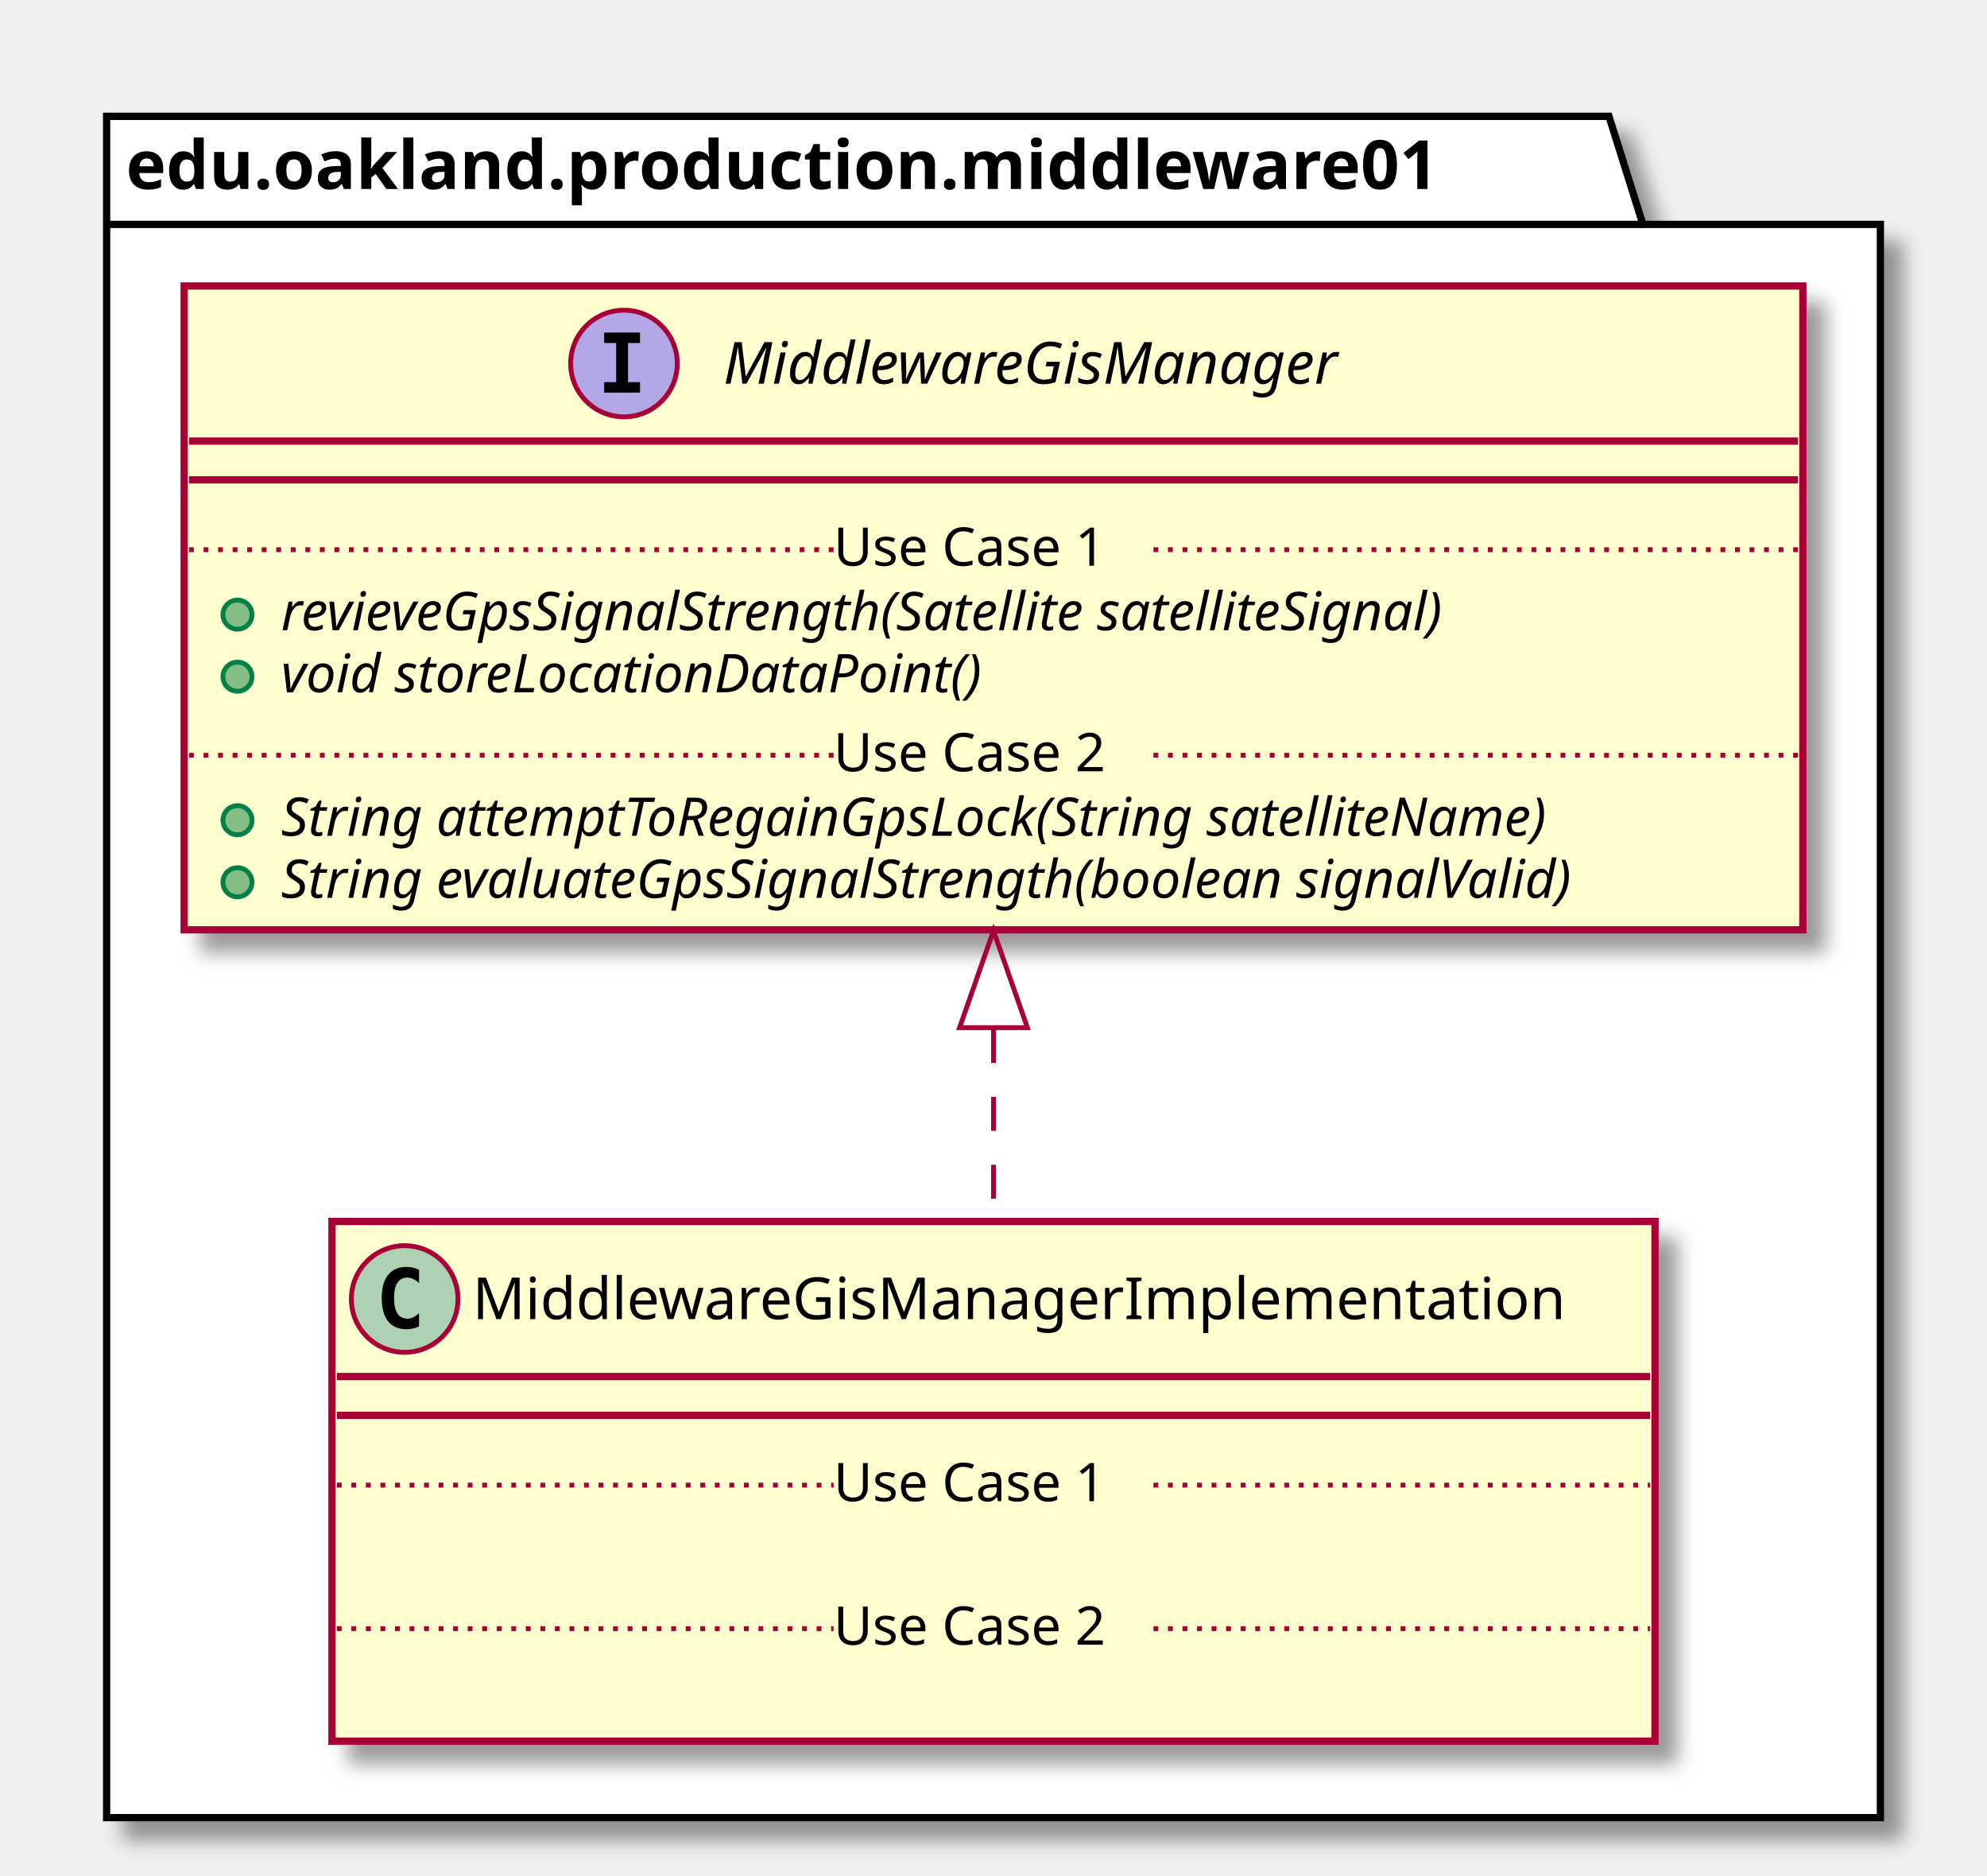
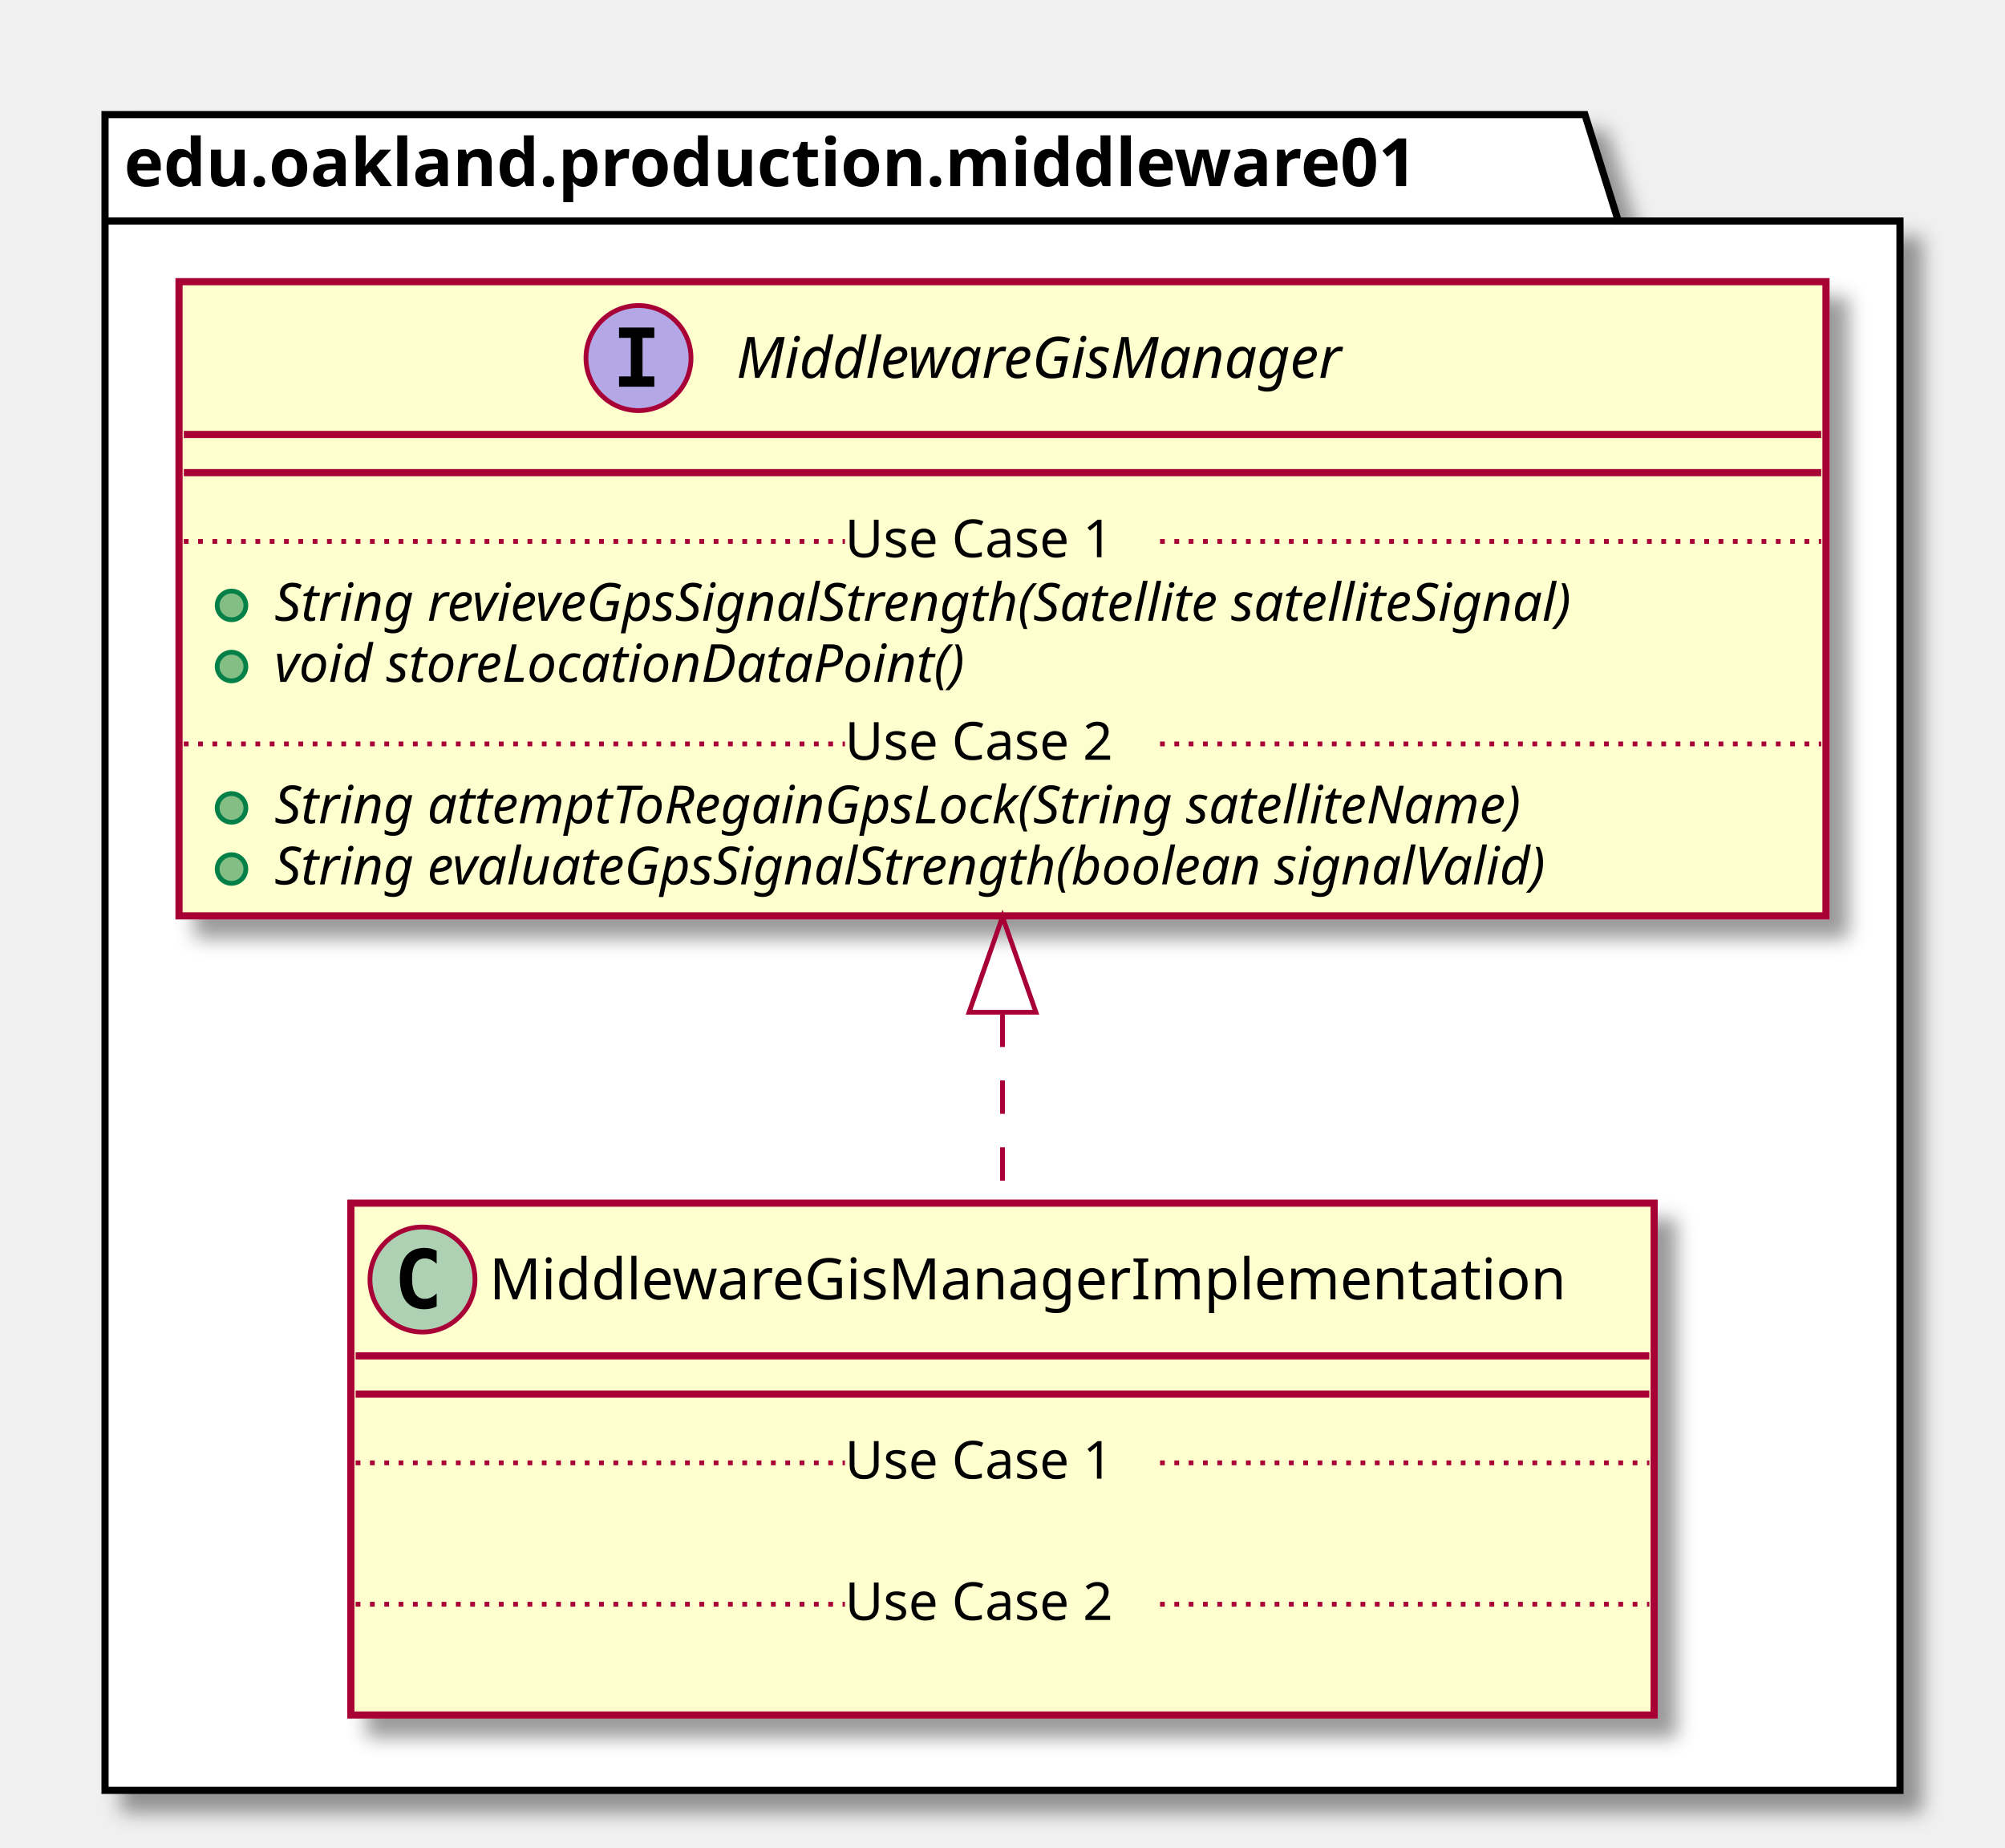
- <svg xmlns="http://www.w3.org/2000/svg" contentScriptType="application/ecmascript" contentStyleType="text/css" height="387px" preserveAspectRatio="none" style="width:410px;height:387px;" version="1.1" viewBox="0 0 410 387" width="410px" zoomAndPan="magnify">
+ <svg xmlns="http://www.w3.org/2000/svg" contentScriptType="application/ecmascript" contentStyleType="text/css" height="387px" preserveAspectRatio="none" style="width:420px;height:387px;" version="1.1" viewBox="0 0 420 387" width="420px" zoomAndPan="magnify">
  <defs>
-     <filter height="300%" id="f1hn8fpj8ofoba" width="300%" x="-1" y="-1">
+     <filter height="300%" id="f1klwamcmqtvot" width="300%" x="-1" y="-1">
      <feGaussianBlur result="blurOut" stdDeviation="2.0" />
      <feColorMatrix in="blurOut" result="blurOut2" type="matrix" values="0 0 0 0 0 0 0 0 0 0 0 0 0 0 0 0 0 0 .4 0" />
      <feOffset dx="4.0" dy="4.0" in="blurOut2" result="blurOut3" />
      <feBlend in="SourceGraphic" in2="blurOut3" mode="normal" />
    </filter>
  </defs>
  <g>
-     <polygon fill="#FFFFFF" filter="url(#f1hn8fpj8ofoba)" points="22,24,332,24,339,46.297,388,46.297,388,375,22,375,22,24" style="stroke: #000000; stroke-width: 1.5;" />
+     <polygon fill="#FFFFFF" filter="url(#f1klwamcmqtvot)" points="22,24,332,24,339,46.297,398,46.297,398,375,22,375,22,24" style="stroke: #000000; stroke-width: 1.5;" />
    <line style="stroke: #000000; stroke-width: 1.5;" x1="22" x2="339" y1="46.297" y2="46.297" />
    <text fill="#000000" font-family="sans-serif" font-size="14" font-weight="bold" lengthAdjust="spacingAndGlyphs" textLength="304" x="26" y="38.995">edu.oakland.production.middleware01</text>
-     <rect fill="#FEFECE" filter="url(#f1hn8fpj8ofoba)" height="107.219" id="MiddlewareGisManagerImplementation" style="stroke: #A80036; stroke-width: 1.5;" width="273" x="68.5" y="252" />
-     <ellipse cx="83.5" cy="268" fill="#ADD1B2" rx="11" ry="11" style="stroke: #A80036; stroke-width: 1.0;" />
-     <path d="M86.469,273.641 Q85.891,273.938 85.25,274.078 Q84.609,274.234 83.906,274.234 Q81.406,274.234 80.078,272.594 Q78.766,270.938 78.766,267.812 Q78.766,264.688 80.078,263.031 Q81.406,261.375 83.906,261.375 Q84.609,261.375 85.25,261.531 Q85.906,261.688 86.469,261.984 L86.469,264.703 Q85.844,264.125 85.25,263.859 Q84.656,263.578 84.031,263.578 Q82.688,263.578 82,264.656 Q81.312,265.719 81.312,267.812 Q81.312,269.906 82,270.984 Q82.688,272.047 84.031,272.047 Q84.656,272.047 85.25,271.781 Q85.844,271.5 86.469,270.922 L86.469,273.641 Z " />
-     <text fill="#000000" font-family="sans-serif" font-size="12" lengthAdjust="spacingAndGlyphs" textLength="241" x="97.5" y="272.154">MiddlewareGisManagerImplementation</text>
-     <line style="stroke: #A80036; stroke-width: 1.5;" x1="69.5" x2="340.5" y1="284" y2="284" />
-     <line style="stroke: #A80036; stroke-width: 1.5;" x1="69.5" x2="340.5" y1="292" y2="292" />
-     <text fill="#000000" font-family="sans-serif" font-size="11" lengthAdjust="spacingAndGlyphs" textLength="0" x="78.5" y="323.015" />
-     <line style="stroke: #A80036; stroke-width: 1.0; stroke-dasharray: 1.0,2.0;" x1="69.5" x2="172" y1="306.402" y2="306.402" />
-     <text fill="#000000" font-family="sans-serif" font-size="11" lengthAdjust="spacingAndGlyphs" textLength="66" x="172" y="309.71">Use Case 1</text>
-     <line style="stroke: #A80036; stroke-width: 1.0; stroke-dasharray: 1.0,2.0;" x1="238" x2="340.5" y1="306.402" y2="306.402" />
-     <text fill="#000000" font-family="sans-serif" font-size="11" lengthAdjust="spacingAndGlyphs" textLength="0" x="78.5" y="352.625" />
-     <line style="stroke: #A80036; stroke-width: 1.0; stroke-dasharray: 1.0,2.0;" x1="69.5" x2="172" y1="336.012" y2="336.012" />
-     <text fill="#000000" font-family="sans-serif" font-size="11" lengthAdjust="spacingAndGlyphs" textLength="66" x="172" y="339.32">Use Case 2</text>
-     <line style="stroke: #A80036; stroke-width: 1.0; stroke-dasharray: 1.0,2.0;" x1="238" x2="340.5" y1="336.012" y2="336.012" />
-     <rect fill="#FEFECE" filter="url(#f1hn8fpj8ofoba)" height="132.828" id="MiddlewareGisManager" style="stroke: #A80036; stroke-width: 1.5;" width="334" x="38" y="59" />
-     <ellipse cx="128.75" cy="75" fill="#B4A7E5" rx="11" ry="11" style="stroke: #A80036; stroke-width: 1.0;" />
-     <path d="M124.672,70.766 L124.672,68.609 L132.062,68.609 L132.062,70.766 L129.594,70.766 L129.594,78.844 L132.062,78.844 L132.062,81 L124.672,81 L124.672,78.844 L127.141,78.844 L127.141,70.766 L124.672,70.766 Z " />
-     <text fill="#000000" font-family="sans-serif" font-size="12" font-style="italic" lengthAdjust="spacingAndGlyphs" textLength="144" x="149.25" y="79.154">MiddlewareGisManager</text>
-     <line style="stroke: #A80036; stroke-width: 1.5;" x1="39" x2="371" y1="91" y2="91" />
-     <line style="stroke: #A80036; stroke-width: 1.5;" x1="39" x2="371" y1="99" y2="99" />
-     <ellipse cx="49" cy="126.805" fill="#84BE84" rx="3" ry="3" style="stroke: #038048; stroke-width: 1.0;" />
-     <text fill="#000000" font-family="sans-serif" font-size="11" font-style="italic" lengthAdjust="spacingAndGlyphs" textLength="282" x="58" y="130.015">revieveGpsSignalStrength(Satellite satelliteSignal)</text>
-     <ellipse cx="49" cy="139.609" fill="#84BE84" rx="3" ry="3" style="stroke: #038048; stroke-width: 1.0;" />
-     <text fill="#000000" font-family="sans-serif" font-size="11" font-style="italic" lengthAdjust="spacingAndGlyphs" textLength="166" x="58" y="142.82">void storeLocationDataPoint()</text>
-     <line style="stroke: #A80036; stroke-width: 1.0; stroke-dasharray: 1.0,2.0;" x1="39" x2="172" y1="113.402" y2="113.402" />
-     <text fill="#000000" font-family="sans-serif" font-size="11" lengthAdjust="spacingAndGlyphs" textLength="66" x="172" y="116.71">Use Case 1</text>
-     <line style="stroke: #A80036; stroke-width: 1.0; stroke-dasharray: 1.0,2.0;" x1="238" x2="371" y1="113.402" y2="113.402" />
-     <ellipse cx="49" cy="169.219" fill="#84BE84" rx="3" ry="3" style="stroke: #038048; stroke-width: 1.0;" />
-     <text fill="#000000" font-family="sans-serif" font-size="11" font-style="italic" lengthAdjust="spacingAndGlyphs" textLength="303" x="58" y="172.429">String attemptToRegainGpsLock(String satelliteName)</text>
-     <ellipse cx="49" cy="182.023" fill="#84BE84" rx="3" ry="3" style="stroke: #038048; stroke-width: 1.0;" />
-     <text fill="#000000" font-family="sans-serif" font-size="11" font-style="italic" lengthAdjust="spacingAndGlyphs" textLength="308" x="58" y="185.234">String evaluateGpsSignalStrength(boolean signalValid)</text>
-     <line style="stroke: #A80036; stroke-width: 1.0; stroke-dasharray: 1.0,2.0;" x1="39" x2="172" y1="155.816" y2="155.816" />
-     <text fill="#000000" font-family="sans-serif" font-size="11" lengthAdjust="spacingAndGlyphs" textLength="66" x="172" y="159.125">Use Case 2</text>
-     <line style="stroke: #A80036; stroke-width: 1.0; stroke-dasharray: 1.0,2.0;" x1="238" x2="371" y1="155.816" y2="155.816" />
-     <path d="M205,212.3 C205,225.82 205,239.44 205,251.91 " fill="none" id="MiddlewareGisManager&lt;-MiddlewareGisManagerImplementation" style="stroke: #A80036; stroke-width: 1.0; stroke-dasharray: 7.0,7.0;" />
-     <polygon fill="none" points="198,212.02,205,192.02,212,212.02,198,212.02" style="stroke: #A80036; stroke-width: 1.0;" />
+     <rect fill="#FEFECE" filter="url(#f1klwamcmqtvot)" height="107.219" id="MiddlewareGisManagerImplementation" style="stroke: #A80036; stroke-width: 1.5;" width="273" x="73.5" y="252" />
+     <ellipse cx="88.5" cy="268" fill="#ADD1B2" rx="11" ry="11" style="stroke: #A80036; stroke-width: 1.0;" />
+     <path d="M91.469,273.641 Q90.891,273.938 90.25,274.078 Q89.609,274.234 88.906,274.234 Q86.406,274.234 85.078,272.594 Q83.766,270.938 83.766,267.812 Q83.766,264.688 85.078,263.031 Q86.406,261.375 88.906,261.375 Q89.609,261.375 90.25,261.531 Q90.906,261.688 91.469,261.984 L91.469,264.703 Q90.844,264.125 90.25,263.859 Q89.656,263.578 89.031,263.578 Q87.688,263.578 87,264.656 Q86.312,265.719 86.312,267.812 Q86.312,269.906 87,270.984 Q87.688,272.047 89.031,272.047 Q89.656,272.047 90.25,271.781 Q90.844,271.5 91.469,270.922 L91.469,273.641 Z " />
+     <text fill="#000000" font-family="sans-serif" font-size="12" lengthAdjust="spacingAndGlyphs" textLength="241" x="102.5" y="272.154">MiddlewareGisManagerImplementation</text>
+     <line style="stroke: #A80036; stroke-width: 1.5;" x1="74.5" x2="345.5" y1="284" y2="284" />
+     <line style="stroke: #A80036; stroke-width: 1.5;" x1="74.5" x2="345.5" y1="292" y2="292" />
+     <text fill="#000000" font-family="sans-serif" font-size="11" lengthAdjust="spacingAndGlyphs" textLength="0" x="83.5" y="323.015" />
+     <line style="stroke: #A80036; stroke-width: 1.0; stroke-dasharray: 1.0,2.0;" x1="74.5" x2="177" y1="306.402" y2="306.402" />
+     <text fill="#000000" font-family="sans-serif" font-size="11" lengthAdjust="spacingAndGlyphs" textLength="66" x="177" y="309.71">Use Case 1</text>
+     <line style="stroke: #A80036; stroke-width: 1.0; stroke-dasharray: 1.0,2.0;" x1="243" x2="345.5" y1="306.402" y2="306.402" />
+     <text fill="#000000" font-family="sans-serif" font-size="11" lengthAdjust="spacingAndGlyphs" textLength="0" x="83.5" y="352.625" />
+     <line style="stroke: #A80036; stroke-width: 1.0; stroke-dasharray: 1.0,2.0;" x1="74.5" x2="177" y1="336.012" y2="336.012" />
+     <text fill="#000000" font-family="sans-serif" font-size="11" lengthAdjust="spacingAndGlyphs" textLength="66" x="177" y="339.32">Use Case 2</text>
+     <line style="stroke: #A80036; stroke-width: 1.0; stroke-dasharray: 1.0,2.0;" x1="243" x2="345.5" y1="336.012" y2="336.012" />
+     <rect fill="#FEFECE" filter="url(#f1klwamcmqtvot)" height="132.828" id="MiddlewareGisManager" style="stroke: #A80036; stroke-width: 1.5;" width="345" x="37.5" y="59" />
+     <ellipse cx="133.75" cy="75" fill="#B4A7E5" rx="11" ry="11" style="stroke: #A80036; stroke-width: 1.0;" />
+     <path d="M129.672,70.766 L129.672,68.609 L137.062,68.609 L137.062,70.766 L134.594,70.766 L134.594,78.844 L137.062,78.844 L137.062,81 L129.672,81 L129.672,78.844 L132.141,78.844 L132.141,70.766 L129.672,70.766 Z " />
+     <text fill="#000000" font-family="sans-serif" font-size="12" font-style="italic" lengthAdjust="spacingAndGlyphs" textLength="144" x="154.25" y="79.154">MiddlewareGisManager</text>
+     <line style="stroke: #A80036; stroke-width: 1.5;" x1="38.5" x2="381.5" y1="91" y2="91" />
+     <line style="stroke: #A80036; stroke-width: 1.5;" x1="38.5" x2="381.5" y1="99" y2="99" />
+     <ellipse cx="48.5" cy="126.805" fill="#84BE84" rx="3" ry="3" style="stroke: #038048; stroke-width: 1.0;" />
+     <text fill="#000000" font-family="sans-serif" font-size="11" font-style="italic" lengthAdjust="spacingAndGlyphs" textLength="319" x="57.5" y="130.015">String revieveGpsSignalStrength(Satellite satelliteSignal)</text>
+     <ellipse cx="48.5" cy="139.609" fill="#84BE84" rx="3" ry="3" style="stroke: #038048; stroke-width: 1.0;" />
+     <text fill="#000000" font-family="sans-serif" font-size="11" font-style="italic" lengthAdjust="spacingAndGlyphs" textLength="166" x="57.5" y="142.82">void storeLocationDataPoint()</text>
+     <line style="stroke: #A80036; stroke-width: 1.0; stroke-dasharray: 1.0,2.0;" x1="38.5" x2="177" y1="113.402" y2="113.402" />
+     <text fill="#000000" font-family="sans-serif" font-size="11" lengthAdjust="spacingAndGlyphs" textLength="66" x="177" y="116.71">Use Case 1</text>
+     <line style="stroke: #A80036; stroke-width: 1.0; stroke-dasharray: 1.0,2.0;" x1="243" x2="381.5" y1="113.402" y2="113.402" />
+     <ellipse cx="48.5" cy="169.219" fill="#84BE84" rx="3" ry="3" style="stroke: #038048; stroke-width: 1.0;" />
+     <text fill="#000000" font-family="sans-serif" font-size="11" font-style="italic" lengthAdjust="spacingAndGlyphs" textLength="303" x="57.5" y="172.429">String attemptToRegainGpsLock(String satelliteName)</text>
+     <ellipse cx="48.5" cy="182.023" fill="#84BE84" rx="3" ry="3" style="stroke: #038048; stroke-width: 1.0;" />
+     <text fill="#000000" font-family="sans-serif" font-size="11" font-style="italic" lengthAdjust="spacingAndGlyphs" textLength="308" x="57.5" y="185.234">String evaluateGpsSignalStrength(boolean signalValid)</text>
+     <line style="stroke: #A80036; stroke-width: 1.0; stroke-dasharray: 1.0,2.0;" x1="38.5" x2="177" y1="155.816" y2="155.816" />
+     <text fill="#000000" font-family="sans-serif" font-size="11" lengthAdjust="spacingAndGlyphs" textLength="66" x="177" y="159.125">Use Case 2</text>
+     <line style="stroke: #A80036; stroke-width: 1.0; stroke-dasharray: 1.0,2.0;" x1="243" x2="381.5" y1="155.816" y2="155.816" />
+     <path d="M210,212.3 C210,225.82 210,239.44 210,251.91 " fill="none" id="MiddlewareGisManager&lt;-MiddlewareGisManagerImplementation" style="stroke: #A80036; stroke-width: 1.0; stroke-dasharray: 7.0,7.0;" />
+     <polygon fill="none" points="203,212.02,210,192.02,217,212.02,203,212.02" style="stroke: #A80036; stroke-width: 1.0;" />
  </g>
</svg>
